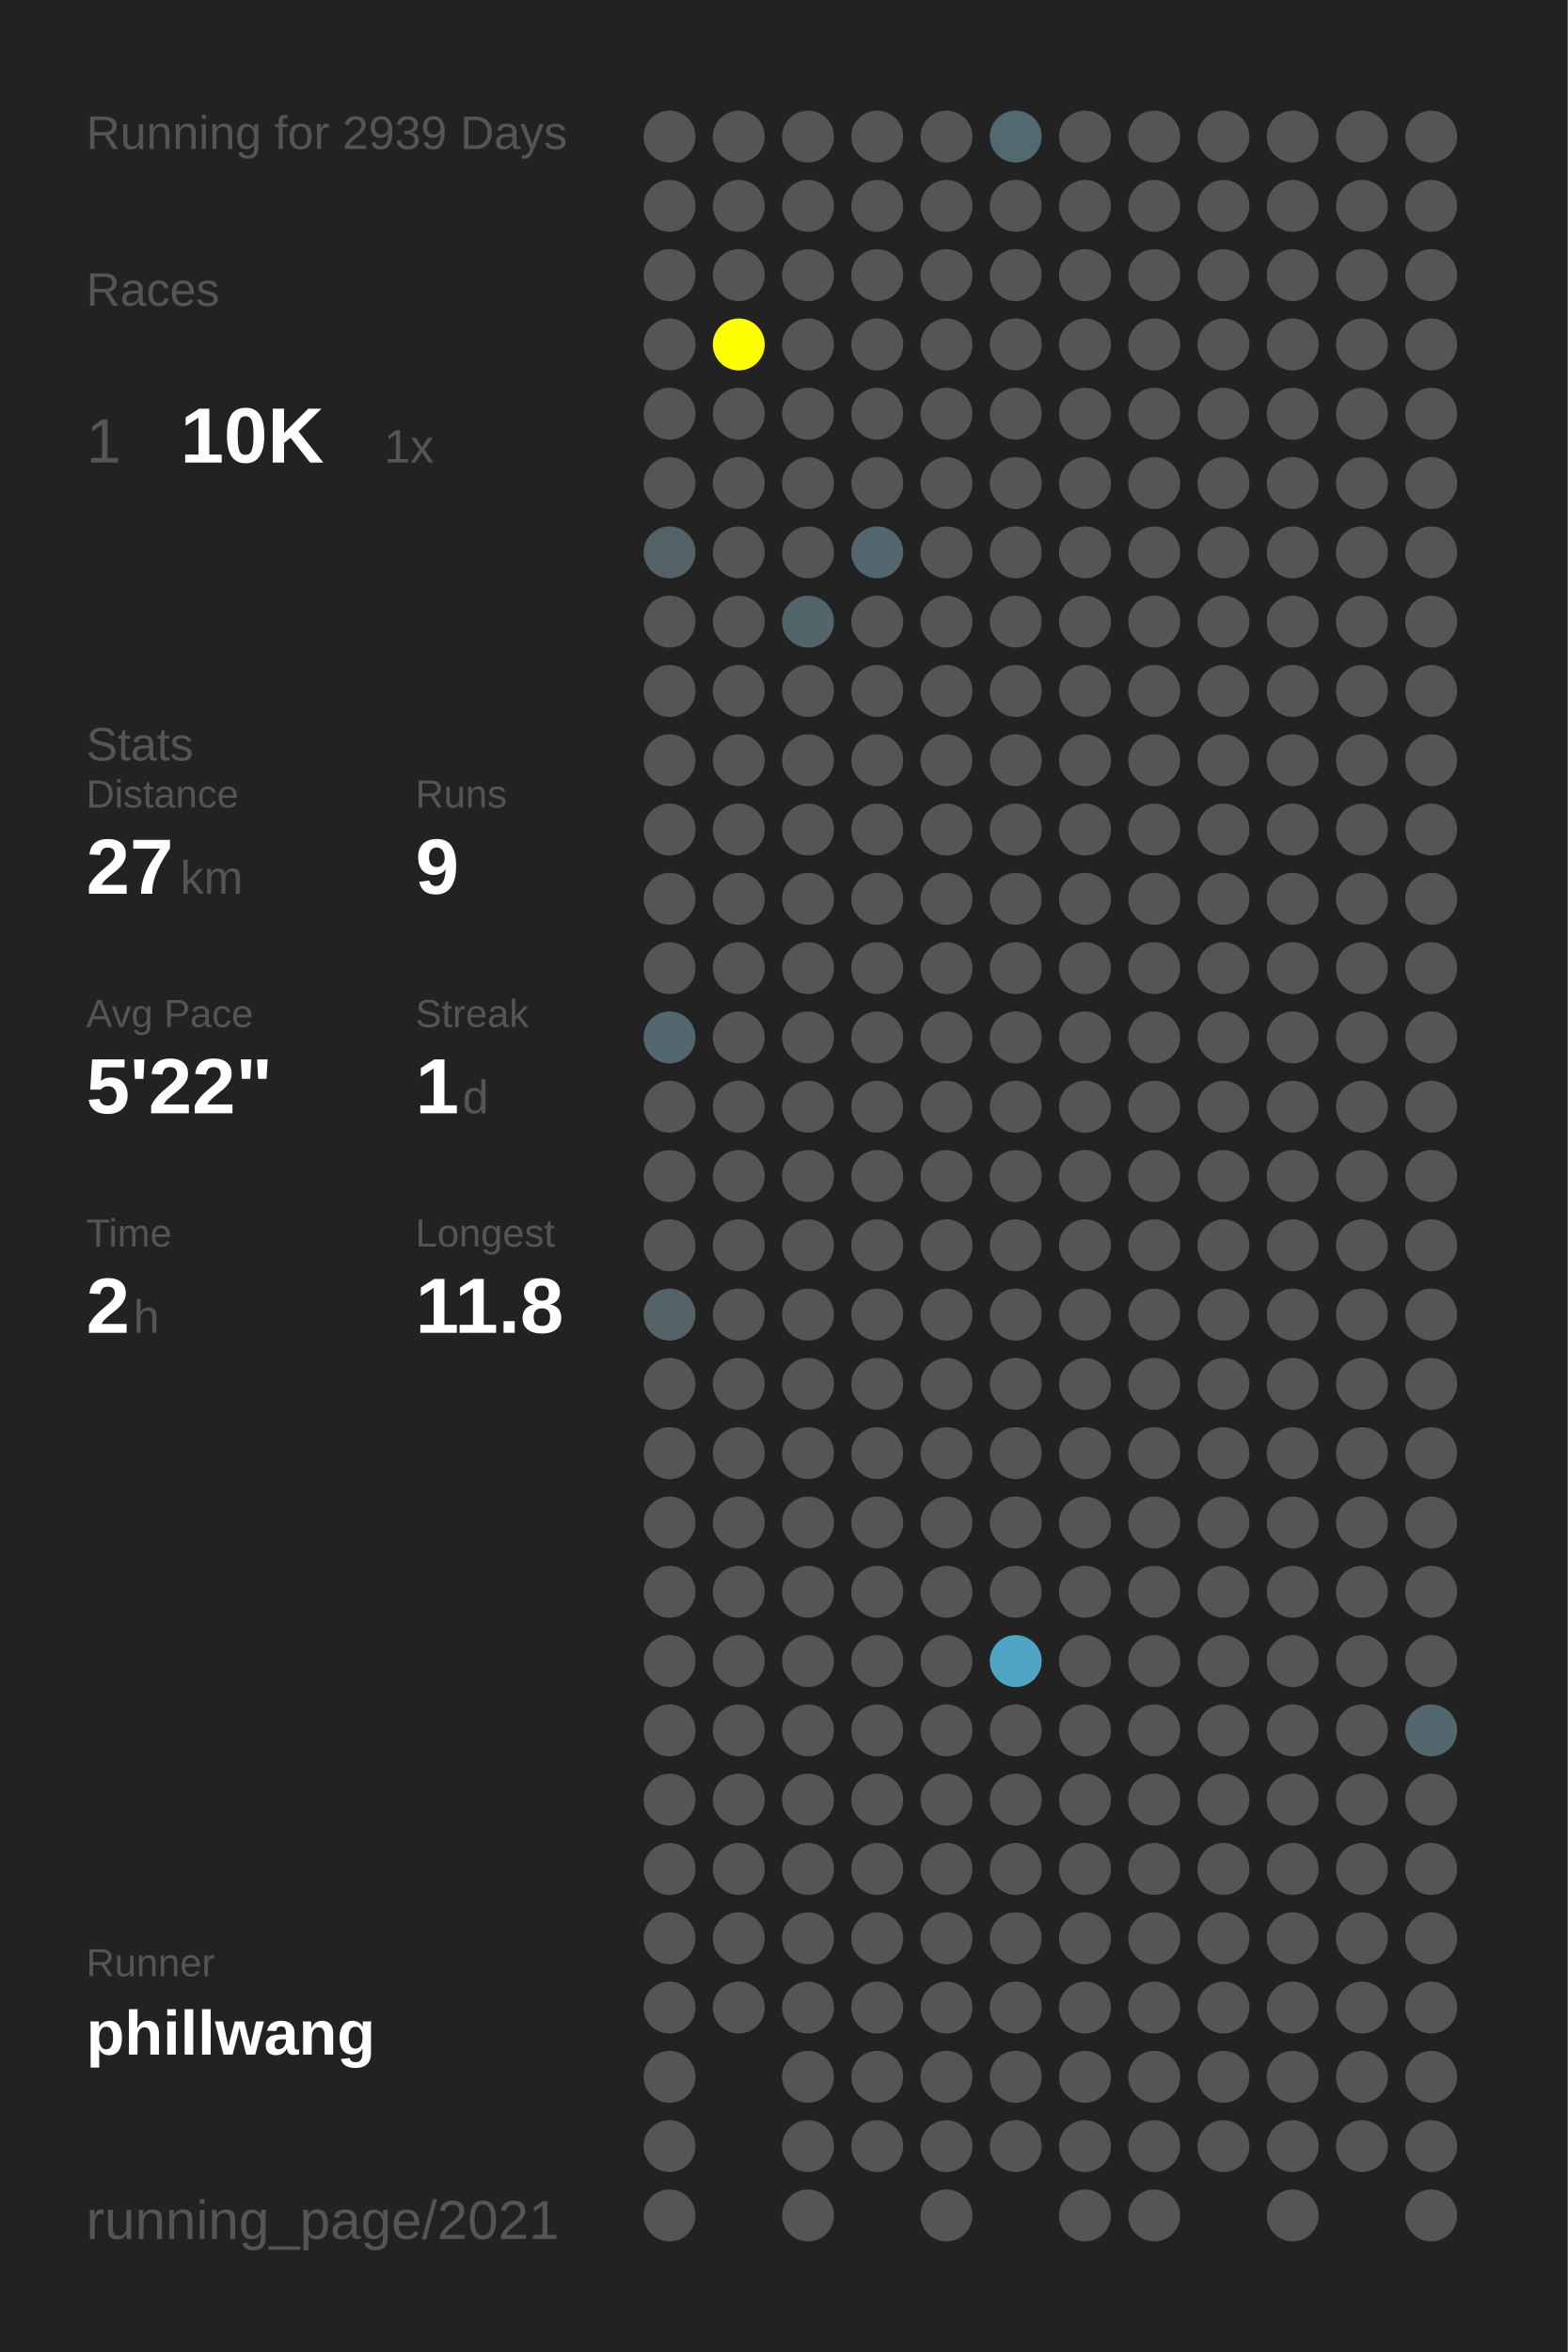
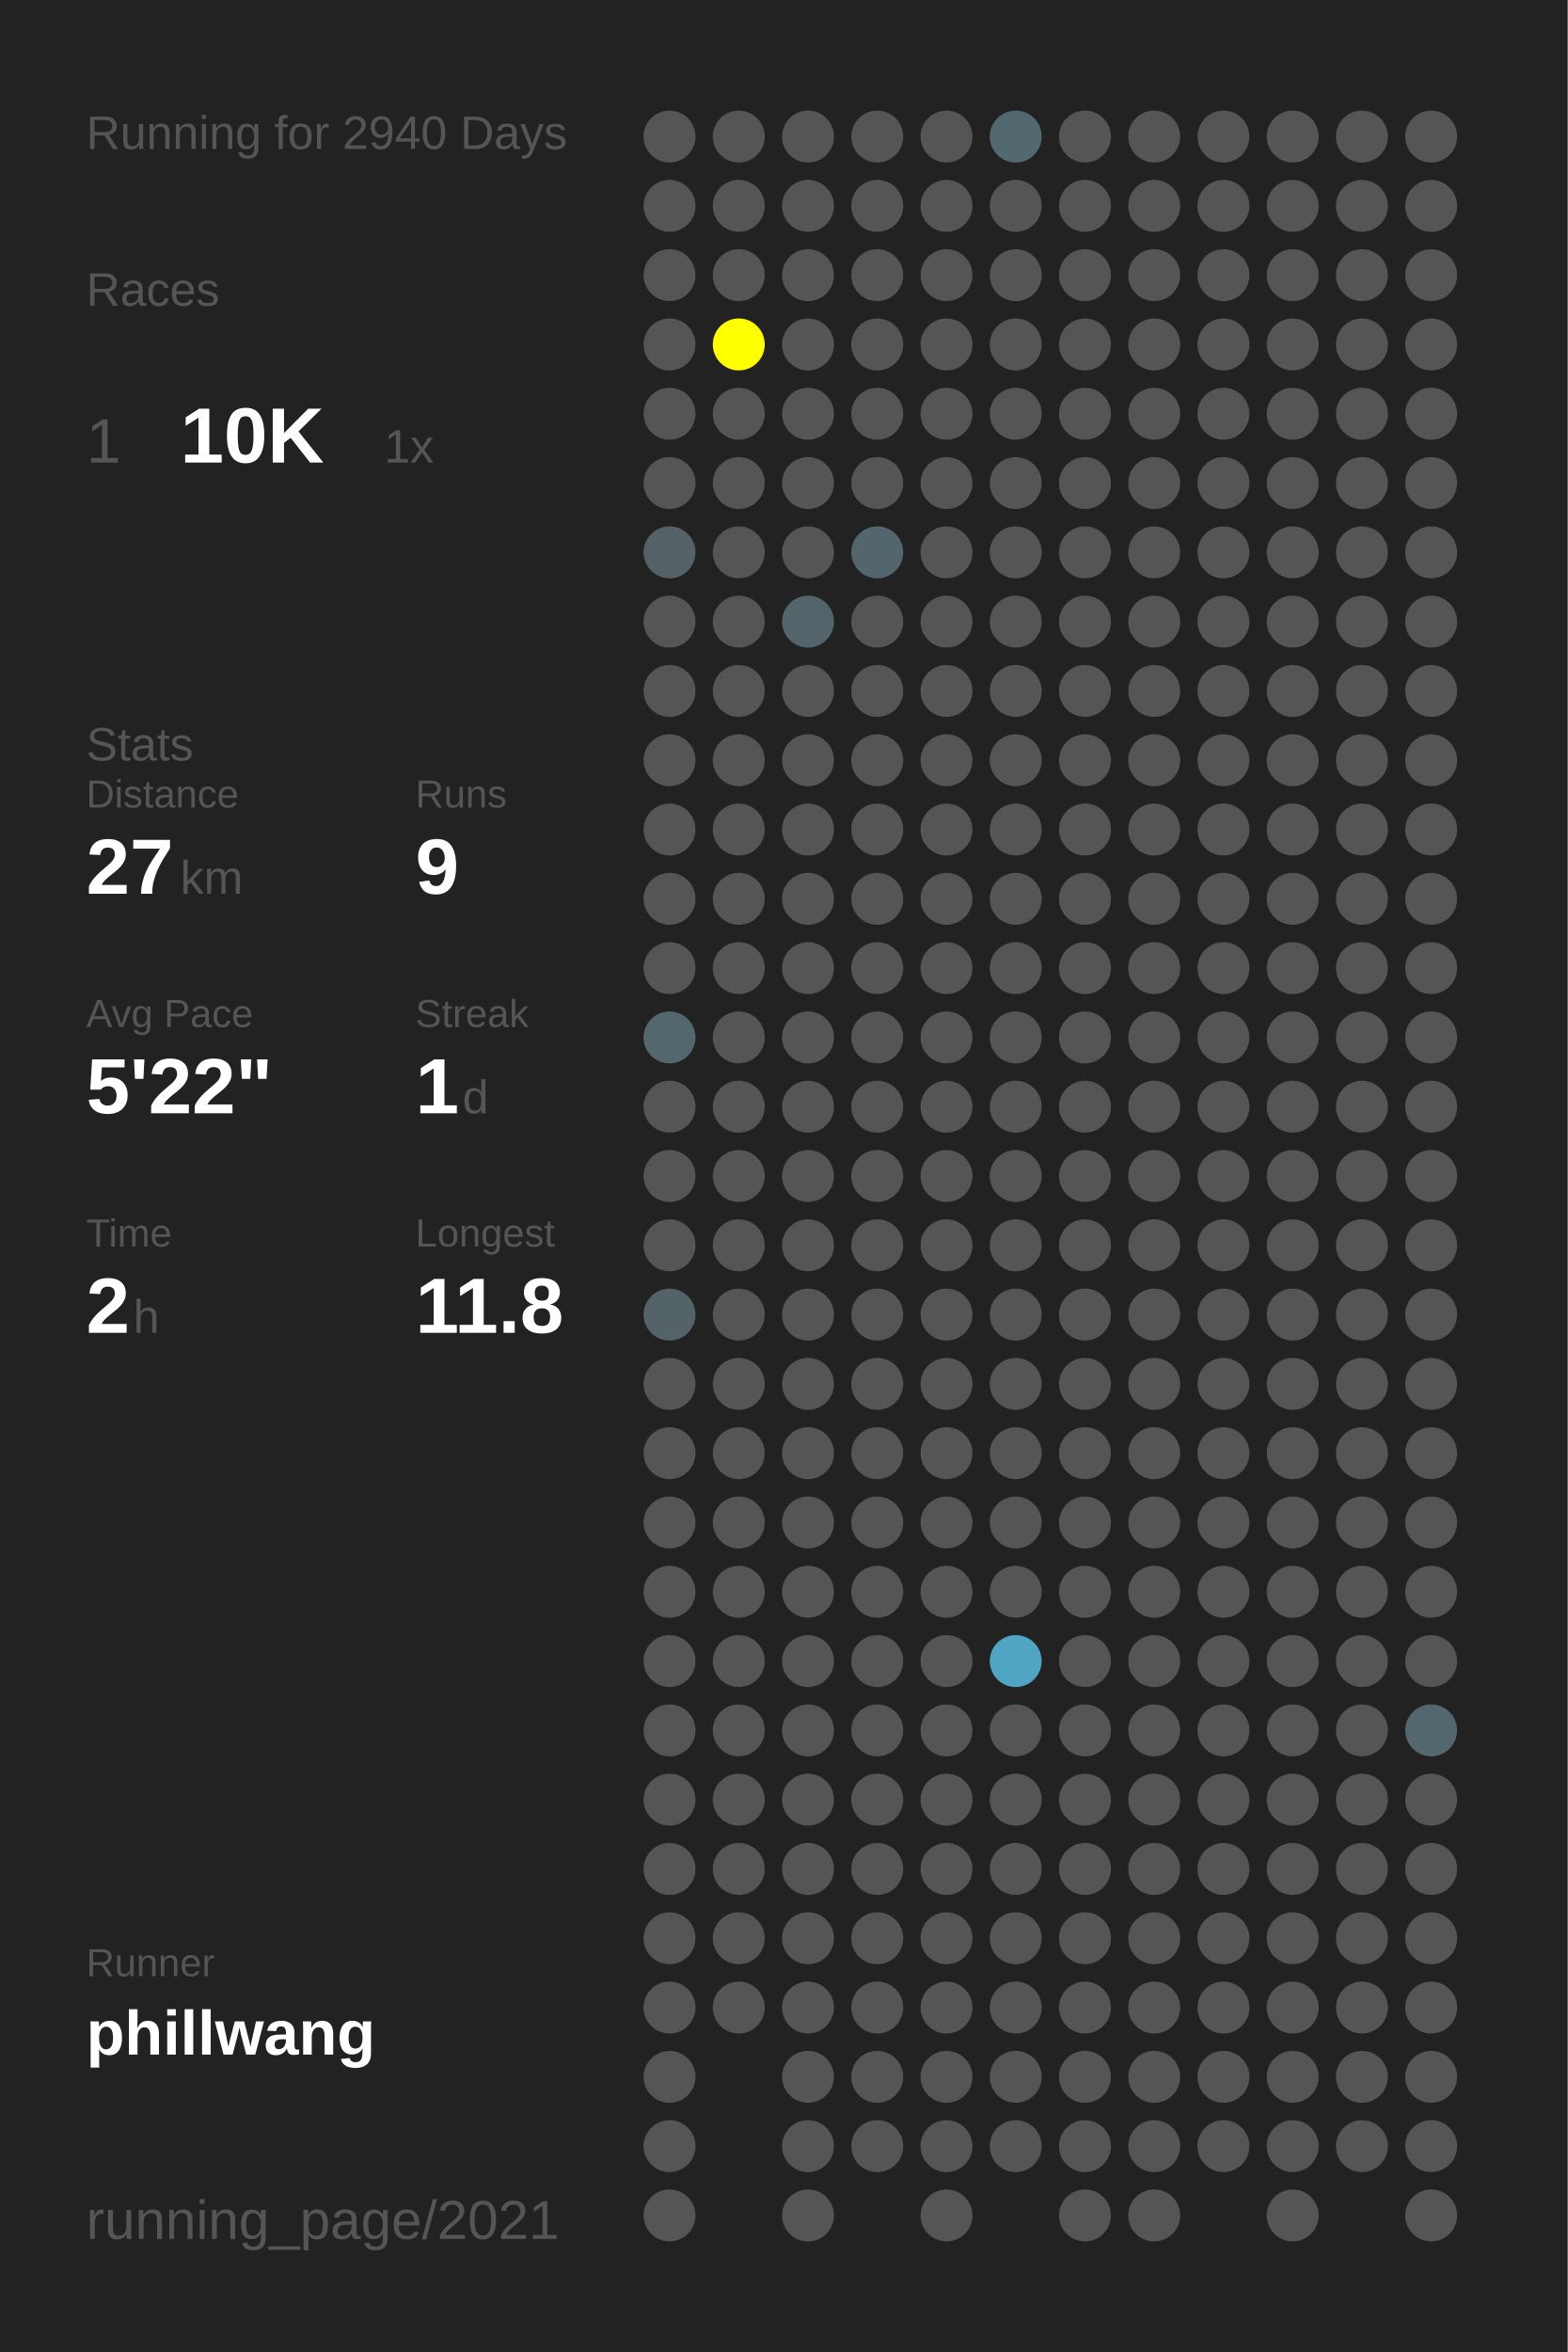
<svg xmlns="http://www.w3.org/2000/svg" baseProfile="full" height="300mm" version="1.1" viewBox="0,0,200,300" width="200mm">
  <defs />
  <rect fill="#222222" height="300" width="200" x="0" y="0" />
-   <text fill="#555555" style="font-size:6px; font-family:Arial;" x="11" y="19">Running for 2939 Days</text>
+   <text fill="#555555" style="font-size:6px; font-family:Arial;" x="11" y="19">Running for 2940 Days</text>
  <text fill="#555555" style="font-size:6px; font-family:Arial;" x="11" y="39">Races</text>
  <text fill="#555555" style="font-size:8px; font-family:Arial;" x="11" y="59">1</text>
  <text fill="#FFFFFF" style="font-size:10px; font-family:Arial; font-weight:bold;" x="23" y="59">10K</text>
  <text fill="#555555" style="font-size:6px; font-family:Arial;" x="49" y="59">1x</text>
  <text fill="#555555" style="font-size:6px; font-family:Arial;" x="11" y="97">Stats</text>
  <text fill="#555555" style="font-size:5px; font-family:Arial;" x="11" y="103">Distance</text>
  <text fill="#FFFFFF" style="font-size:10px; font-family:Arial; font-weight:bold;" x="11" y="114">27</text>
  <text fill="#555555" style="font-size:6px; font-family:Arial;" x="23" y="114">km</text>
  <text fill="#555555" style="font-size:5px; font-family:Arial;" x="53" y="103">Runs</text>
  <text fill="#FFFFFF" style="font-size:10px; font-family:Arial; font-weight:bold;" x="53" y="114">9</text>
  <text fill="#555555" style="font-size:5px; font-family:Arial;" x="11" y="131">Avg Pace</text>
  <text fill="#FFFFFF" style="font-size:10px; font-family:Arial; font-weight:bold;" x="11" y="142">5'22"</text>
  <text fill="#555555" style="font-size:5px; font-family:Arial;" x="53" y="131">Streak</text>
  <text fill="#FFFFFF" style="font-size:10px; font-family:Arial; font-weight:bold;" x="53" y="142">1</text>
  <text fill="#555555" style="font-size:6px; font-family:Arial;" x="59" y="142">d</text>
  <text fill="#555555" style="font-size:5px; font-family:Arial;" x="11" y="159">Time</text>
  <text fill="#FFFFFF" style="font-size:10px; font-family:Arial; font-weight:bold;" x="11" y="170">2</text>
  <text fill="#555555" style="font-size:6px; font-family:Arial;" x="17" y="170">h</text>
  <text fill="#555555" style="font-size:5px; font-family:Arial;" x="53" y="159">Longest</text>
  <text fill="#FFFFFF" style="font-size:10px; font-family:Arial; font-weight:bold;" x="53" y="170">11.8</text>
  <text fill="#555555" style="font-size:5px; font-family:Arial;" x="11" y="252.065">Runner</text>
  <text fill="#FFFFFF" style="font-size:8px; font-family:Arial; font-weight:bold;" x="11" y="262.065">phillwang</text>
  <text fill="#555555" style="font-size:7px; font-family:Arial;" x="11" y="285.581">running_page/2021</text>
  <circle cx="85.417" cy="17.419" fill="#555555" r="3.312" />
  <circle cx="85.417" cy="26.258" fill="#555555" r="3.312" />
  <circle cx="85.417" cy="35.097" fill="#555555" r="3.312" />
  <circle cx="85.417" cy="43.935" fill="#555555" r="3.312" />
  <circle cx="85.417" cy="52.774" fill="#555555" r="3.312" />
  <circle cx="85.417" cy="61.613" fill="#555555" r="3.312" />
  <circle cx="85.417" cy="70.452" fill="#546267" r="3.312" />
  <circle cx="85.417" cy="79.29" fill="#555555" r="3.312" />
  <circle cx="85.417" cy="88.129" fill="#555555" r="3.312" />
  <circle cx="85.417" cy="96.968" fill="#555555" r="3.312" />
  <circle cx="85.417" cy="105.806" fill="#555555" r="3.312" />
  <circle cx="85.417" cy="114.645" fill="#555555" r="3.312" />
  <circle cx="85.417" cy="123.484" fill="#555555" r="3.312" />
  <circle cx="85.417" cy="132.323" fill="#53676e" r="3.312" />
  <circle cx="85.417" cy="141.161" fill="#555555" r="3.312" />
  <circle cx="85.417" cy="150" fill="#555555" r="3.312" />
  <circle cx="85.417" cy="158.839" fill="#555555" r="3.312" />
  <circle cx="85.417" cy="167.677" fill="#546368" r="3.312" />
  <circle cx="85.417" cy="176.516" fill="#555555" r="3.312" />
  <circle cx="85.417" cy="185.355" fill="#555555" r="3.312" />
  <circle cx="85.417" cy="194.194" fill="#555555" r="3.312" />
  <circle cx="85.417" cy="203.032" fill="#555555" r="3.312" />
  <circle cx="85.417" cy="211.871" fill="#555555" r="3.312" />
  <circle cx="85.417" cy="220.71" fill="#555555" r="3.312" />
  <circle cx="85.417" cy="229.548" fill="#555555" r="3.312" />
  <circle cx="85.417" cy="238.387" fill="#555555" r="3.312" />
  <circle cx="85.417" cy="247.226" fill="#555555" r="3.312" />
  <circle cx="85.417" cy="256.065" fill="#555555" r="3.312" />
  <circle cx="85.417" cy="264.903" fill="#555555" r="3.312" />
  <circle cx="85.417" cy="273.742" fill="#555555" r="3.312" />
  <circle cx="85.417" cy="282.581" fill="#555555" r="3.312" />
  <circle cx="94.25" cy="17.419" fill="#555555" r="3.312" />
  <circle cx="94.25" cy="26.258" fill="#555555" r="3.312" />
  <circle cx="94.25" cy="35.097" fill="#555555" r="3.312" />
  <circle cx="94.25" cy="43.935" fill="#FFFF00" r="3.312" />
  <circle cx="94.25" cy="52.774" fill="#555555" r="3.312" />
  <circle cx="94.25" cy="61.613" fill="#555555" r="3.312" />
  <circle cx="94.25" cy="70.452" fill="#555555" r="3.312" />
  <circle cx="94.25" cy="79.29" fill="#555555" r="3.312" />
  <circle cx="94.25" cy="88.129" fill="#555555" r="3.312" />
  <circle cx="94.25" cy="96.968" fill="#555555" r="3.312" />
  <circle cx="94.25" cy="105.806" fill="#555555" r="3.312" />
  <circle cx="94.25" cy="114.645" fill="#555555" r="3.312" />
  <circle cx="94.25" cy="123.484" fill="#555555" r="3.312" />
  <circle cx="94.25" cy="132.323" fill="#555555" r="3.312" />
  <circle cx="94.25" cy="141.161" fill="#555555" r="3.312" />
  <circle cx="94.25" cy="150" fill="#555555" r="3.312" />
  <circle cx="94.25" cy="158.839" fill="#555555" r="3.312" />
  <circle cx="94.25" cy="167.677" fill="#555555" r="3.312" />
  <circle cx="94.25" cy="176.516" fill="#555555" r="3.312" />
  <circle cx="94.25" cy="185.355" fill="#555555" r="3.312" />
  <circle cx="94.25" cy="194.194" fill="#555555" r="3.312" />
  <circle cx="94.25" cy="203.032" fill="#555555" r="3.312" />
  <circle cx="94.25" cy="211.871" fill="#555555" r="3.312" />
  <circle cx="94.25" cy="220.71" fill="#555555" r="3.312" />
  <circle cx="94.25" cy="229.548" fill="#555555" r="3.312" />
  <circle cx="94.25" cy="238.387" fill="#555555" r="3.312" />
  <circle cx="94.25" cy="247.226" fill="#555555" r="3.312" />
  <circle cx="94.25" cy="256.065" fill="#555555" r="3.312" />
  <circle cx="103.083" cy="17.419" fill="#555555" r="3.312" />
  <circle cx="103.083" cy="26.258" fill="#555555" r="3.312" />
  <circle cx="103.083" cy="35.097" fill="#555555" r="3.312" />
  <circle cx="103.083" cy="43.935" fill="#555555" r="3.312" />
  <circle cx="103.083" cy="52.774" fill="#555555" r="3.312" />
  <circle cx="103.083" cy="61.613" fill="#555555" r="3.312" />
  <circle cx="103.083" cy="70.452" fill="#555555" r="3.312" />
  <circle cx="103.083" cy="79.29" fill="#53656b" r="3.312" />
  <circle cx="103.083" cy="88.129" fill="#555555" r="3.312" />
  <circle cx="103.083" cy="96.968" fill="#555555" r="3.312" />
  <circle cx="103.083" cy="105.806" fill="#555555" r="3.312" />
  <circle cx="103.083" cy="114.645" fill="#555555" r="3.312" />
  <circle cx="103.083" cy="123.484" fill="#555555" r="3.312" />
  <circle cx="103.083" cy="132.323" fill="#555555" r="3.312" />
  <circle cx="103.083" cy="141.161" fill="#555555" r="3.312" />
  <circle cx="103.083" cy="150" fill="#555555" r="3.312" />
  <circle cx="103.083" cy="158.839" fill="#555555" r="3.312" />
  <circle cx="103.083" cy="167.677" fill="#555555" r="3.312" />
  <circle cx="103.083" cy="176.516" fill="#555555" r="3.312" />
  <circle cx="103.083" cy="185.355" fill="#555555" r="3.312" />
  <circle cx="103.083" cy="194.194" fill="#555555" r="3.312" />
  <circle cx="103.083" cy="203.032" fill="#555555" r="3.312" />
  <circle cx="103.083" cy="211.871" fill="#555555" r="3.312" />
  <circle cx="103.083" cy="220.71" fill="#555555" r="3.312" />
  <circle cx="103.083" cy="229.548" fill="#555555" r="3.312" />
  <circle cx="103.083" cy="238.387" fill="#555555" r="3.312" />
  <circle cx="103.083" cy="247.226" fill="#555555" r="3.312" />
  <circle cx="103.083" cy="256.065" fill="#555555" r="3.312" />
  <circle cx="103.083" cy="264.903" fill="#555555" r="3.312" />
  <circle cx="103.083" cy="273.742" fill="#555555" r="3.312" />
  <circle cx="103.083" cy="282.581" fill="#555555" r="3.312" />
  <circle cx="111.917" cy="17.419" fill="#555555" r="3.312" />
  <circle cx="111.917" cy="26.258" fill="#555555" r="3.312" />
  <circle cx="111.917" cy="35.097" fill="#555555" r="3.312" />
  <circle cx="111.917" cy="43.935" fill="#555555" r="3.312" />
  <circle cx="111.917" cy="52.774" fill="#555555" r="3.312" />
  <circle cx="111.917" cy="61.613" fill="#555555" r="3.312" />
  <circle cx="111.917" cy="70.452" fill="#53666d" r="3.312" />
  <circle cx="111.917" cy="79.29" fill="#555555" r="3.312" />
  <circle cx="111.917" cy="88.129" fill="#555555" r="3.312" />
  <circle cx="111.917" cy="96.968" fill="#555555" r="3.312" />
  <circle cx="111.917" cy="105.806" fill="#555555" r="3.312" />
  <circle cx="111.917" cy="114.645" fill="#555555" r="3.312" />
  <circle cx="111.917" cy="123.484" fill="#555555" r="3.312" />
  <circle cx="111.917" cy="132.323" fill="#555555" r="3.312" />
  <circle cx="111.917" cy="141.161" fill="#555555" r="3.312" />
  <circle cx="111.917" cy="150" fill="#555555" r="3.312" />
  <circle cx="111.917" cy="158.839" fill="#555555" r="3.312" />
  <circle cx="111.917" cy="167.677" fill="#555555" r="3.312" />
  <circle cx="111.917" cy="176.516" fill="#555555" r="3.312" />
  <circle cx="111.917" cy="185.355" fill="#555555" r="3.312" />
  <circle cx="111.917" cy="194.194" fill="#555555" r="3.312" />
  <circle cx="111.917" cy="203.032" fill="#555555" r="3.312" />
  <circle cx="111.917" cy="211.871" fill="#555555" r="3.312" />
  <circle cx="111.917" cy="220.71" fill="#555555" r="3.312" />
  <circle cx="111.917" cy="229.548" fill="#555555" r="3.312" />
  <circle cx="111.917" cy="238.387" fill="#555555" r="3.312" />
  <circle cx="111.917" cy="247.226" fill="#555555" r="3.312" />
  <circle cx="111.917" cy="256.065" fill="#555555" r="3.312" />
  <circle cx="111.917" cy="264.903" fill="#555555" r="3.312" />
  <circle cx="111.917" cy="273.742" fill="#555555" r="3.312" />
  <circle cx="120.75" cy="17.419" fill="#555555" r="3.312" />
  <circle cx="120.75" cy="26.258" fill="#555555" r="3.312" />
  <circle cx="120.75" cy="35.097" fill="#555555" r="3.312" />
  <circle cx="120.75" cy="43.935" fill="#555555" r="3.312" />
  <circle cx="120.75" cy="52.774" fill="#555555" r="3.312" />
  <circle cx="120.75" cy="61.613" fill="#555555" r="3.312" />
  <circle cx="120.75" cy="70.452" fill="#555555" r="3.312" />
  <circle cx="120.75" cy="79.29" fill="#555555" r="3.312" />
  <circle cx="120.75" cy="88.129" fill="#555555" r="3.312" />
  <circle cx="120.75" cy="96.968" fill="#555555" r="3.312" />
  <circle cx="120.75" cy="105.806" fill="#555555" r="3.312" />
  <circle cx="120.75" cy="114.645" fill="#555555" r="3.312" />
  <circle cx="120.75" cy="123.484" fill="#555555" r="3.312" />
  <circle cx="120.75" cy="132.323" fill="#555555" r="3.312" />
  <circle cx="120.75" cy="141.161" fill="#555555" r="3.312" />
  <circle cx="120.75" cy="150" fill="#555555" r="3.312" />
  <circle cx="120.75" cy="158.839" fill="#555555" r="3.312" />
  <circle cx="120.75" cy="167.677" fill="#555555" r="3.312" />
  <circle cx="120.75" cy="176.516" fill="#555555" r="3.312" />
  <circle cx="120.75" cy="185.355" fill="#555555" r="3.312" />
  <circle cx="120.75" cy="194.194" fill="#555555" r="3.312" />
  <circle cx="120.75" cy="203.032" fill="#555555" r="3.312" />
  <circle cx="120.75" cy="211.871" fill="#555555" r="3.312" />
  <circle cx="120.75" cy="220.71" fill="#555555" r="3.312" />
  <circle cx="120.75" cy="229.548" fill="#555555" r="3.312" />
  <circle cx="120.75" cy="238.387" fill="#555555" r="3.312" />
  <circle cx="120.75" cy="247.226" fill="#555555" r="3.312" />
  <circle cx="120.75" cy="256.065" fill="#555555" r="3.312" />
  <circle cx="120.75" cy="264.903" fill="#555555" r="3.312" />
  <circle cx="120.75" cy="273.742" fill="#555555" r="3.312" />
  <circle cx="120.75" cy="282.581" fill="#555555" r="3.312" />
  <circle cx="129.583" cy="17.419" fill="#536970" r="3.312" />
  <circle cx="129.583" cy="26.258" fill="#555555" r="3.312" />
  <circle cx="129.583" cy="35.097" fill="#555555" r="3.312" />
  <circle cx="129.583" cy="43.935" fill="#555555" r="3.312" />
  <circle cx="129.583" cy="52.774" fill="#555555" r="3.312" />
  <circle cx="129.583" cy="61.613" fill="#555555" r="3.312" />
  <circle cx="129.583" cy="70.452" fill="#555555" r="3.312" />
  <circle cx="129.583" cy="79.29" fill="#555555" r="3.312" />
  <circle cx="129.583" cy="88.129" fill="#555555" r="3.312" />
  <circle cx="129.583" cy="96.968" fill="#555555" r="3.312" />
  <circle cx="129.583" cy="105.806" fill="#555555" r="3.312" />
  <circle cx="129.583" cy="114.645" fill="#555555" r="3.312" />
  <circle cx="129.583" cy="123.484" fill="#555555" r="3.312" />
  <circle cx="129.583" cy="132.323" fill="#555555" r="3.312" />
  <circle cx="129.583" cy="141.161" fill="#555555" r="3.312" />
  <circle cx="129.583" cy="150" fill="#555555" r="3.312" />
  <circle cx="129.583" cy="158.839" fill="#555555" r="3.312" />
  <circle cx="129.583" cy="167.677" fill="#555555" r="3.312" />
  <circle cx="129.583" cy="176.516" fill="#555555" r="3.312" />
  <circle cx="129.583" cy="185.355" fill="#555555" r="3.312" />
  <circle cx="129.583" cy="194.194" fill="#555555" r="3.312" />
  <circle cx="129.583" cy="203.032" fill="#555555" r="3.312" />
  <circle cx="129.583" cy="211.871" fill="#4fa5c3" r="3.312" />
  <circle cx="129.583" cy="220.71" fill="#555555" r="3.312" />
  <circle cx="129.583" cy="229.548" fill="#555555" r="3.312" />
  <circle cx="129.583" cy="238.387" fill="#555555" r="3.312" />
  <circle cx="129.583" cy="247.226" fill="#555555" r="3.312" />
  <circle cx="129.583" cy="256.065" fill="#555555" r="3.312" />
  <circle cx="129.583" cy="264.903" fill="#555555" r="3.312" />
  <circle cx="129.583" cy="273.742" fill="#555555" r="3.312" />
  <circle cx="138.417" cy="17.419" fill="#555555" r="3.312" />
  <circle cx="138.417" cy="26.258" fill="#555555" r="3.312" />
  <circle cx="138.417" cy="35.097" fill="#555555" r="3.312" />
  <circle cx="138.417" cy="43.935" fill="#555555" r="3.312" />
  <circle cx="138.417" cy="52.774" fill="#555555" r="3.312" />
  <circle cx="138.417" cy="61.613" fill="#555555" r="3.312" />
  <circle cx="138.417" cy="70.452" fill="#555555" r="3.312" />
  <circle cx="138.417" cy="79.29" fill="#555555" r="3.312" />
  <circle cx="138.417" cy="88.129" fill="#555555" r="3.312" />
  <circle cx="138.417" cy="96.968" fill="#555555" r="3.312" />
  <circle cx="138.417" cy="105.806" fill="#555555" r="3.312" />
  <circle cx="138.417" cy="114.645" fill="#555555" r="3.312" />
  <circle cx="138.417" cy="123.484" fill="#555555" r="3.312" />
  <circle cx="138.417" cy="132.323" fill="#555555" r="3.312" />
  <circle cx="138.417" cy="141.161" fill="#555555" r="3.312" />
  <circle cx="138.417" cy="150" fill="#555555" r="3.312" />
  <circle cx="138.417" cy="158.839" fill="#555555" r="3.312" />
  <circle cx="138.417" cy="167.677" fill="#555555" r="3.312" />
  <circle cx="138.417" cy="176.516" fill="#555555" r="3.312" />
  <circle cx="138.417" cy="185.355" fill="#555555" r="3.312" />
  <circle cx="138.417" cy="194.194" fill="#555555" r="3.312" />
  <circle cx="138.417" cy="203.032" fill="#555555" r="3.312" />
  <circle cx="138.417" cy="211.871" fill="#555555" r="3.312" />
  <circle cx="138.417" cy="220.71" fill="#555555" r="3.312" />
  <circle cx="138.417" cy="229.548" fill="#555555" r="3.312" />
  <circle cx="138.417" cy="238.387" fill="#555555" r="3.312" />
  <circle cx="138.417" cy="247.226" fill="#555555" r="3.312" />
  <circle cx="138.417" cy="256.065" fill="#555555" r="3.312" />
  <circle cx="138.417" cy="264.903" fill="#555555" r="3.312" />
  <circle cx="138.417" cy="273.742" fill="#555555" r="3.312" />
  <circle cx="138.417" cy="282.581" fill="#555555" r="3.312" />
  <circle cx="147.25" cy="17.419" fill="#555555" r="3.312" />
  <circle cx="147.25" cy="26.258" fill="#555555" r="3.312" />
  <circle cx="147.25" cy="35.097" fill="#555555" r="3.312" />
  <circle cx="147.25" cy="43.935" fill="#555555" r="3.312" />
  <circle cx="147.25" cy="52.774" fill="#555555" r="3.312" />
  <circle cx="147.25" cy="61.613" fill="#555555" r="3.312" />
  <circle cx="147.25" cy="70.452" fill="#555555" r="3.312" />
  <circle cx="147.25" cy="79.29" fill="#555555" r="3.312" />
  <circle cx="147.25" cy="88.129" fill="#555555" r="3.312" />
  <circle cx="147.25" cy="96.968" fill="#555555" r="3.312" />
  <circle cx="147.25" cy="105.806" fill="#555555" r="3.312" />
  <circle cx="147.25" cy="114.645" fill="#555555" r="3.312" />
  <circle cx="147.25" cy="123.484" fill="#555555" r="3.312" />
  <circle cx="147.25" cy="132.323" fill="#555555" r="3.312" />
  <circle cx="147.25" cy="141.161" fill="#555555" r="3.312" />
  <circle cx="147.25" cy="150" fill="#555555" r="3.312" />
  <circle cx="147.25" cy="158.839" fill="#555555" r="3.312" />
  <circle cx="147.25" cy="167.677" fill="#555555" r="3.312" />
  <circle cx="147.25" cy="176.516" fill="#555555" r="3.312" />
  <circle cx="147.25" cy="185.355" fill="#555555" r="3.312" />
  <circle cx="147.25" cy="194.194" fill="#555555" r="3.312" />
  <circle cx="147.25" cy="203.032" fill="#555555" r="3.312" />
  <circle cx="147.25" cy="211.871" fill="#555555" r="3.312" />
  <circle cx="147.25" cy="220.71" fill="#555555" r="3.312" />
  <circle cx="147.25" cy="229.548" fill="#555555" r="3.312" />
  <circle cx="147.25" cy="238.387" fill="#555555" r="3.312" />
  <circle cx="147.25" cy="247.226" fill="#555555" r="3.312" />
  <circle cx="147.25" cy="256.065" fill="#555555" r="3.312" />
  <circle cx="147.25" cy="264.903" fill="#555555" r="3.312" />
  <circle cx="147.25" cy="273.742" fill="#555555" r="3.312" />
  <circle cx="147.25" cy="282.581" fill="#555555" r="3.312" />
  <circle cx="156.083" cy="17.419" fill="#555555" r="3.312" />
  <circle cx="156.083" cy="26.258" fill="#555555" r="3.312" />
  <circle cx="156.083" cy="35.097" fill="#555555" r="3.312" />
  <circle cx="156.083" cy="43.935" fill="#555555" r="3.312" />
  <circle cx="156.083" cy="52.774" fill="#555555" r="3.312" />
  <circle cx="156.083" cy="61.613" fill="#555555" r="3.312" />
  <circle cx="156.083" cy="70.452" fill="#555555" r="3.312" />
  <circle cx="156.083" cy="79.29" fill="#555555" r="3.312" />
  <circle cx="156.083" cy="88.129" fill="#555555" r="3.312" />
  <circle cx="156.083" cy="96.968" fill="#555555" r="3.312" />
  <circle cx="156.083" cy="105.806" fill="#555555" r="3.312" />
  <circle cx="156.083" cy="114.645" fill="#555555" r="3.312" />
  <circle cx="156.083" cy="123.484" fill="#555555" r="3.312" />
  <circle cx="156.083" cy="132.323" fill="#555555" r="3.312" />
  <circle cx="156.083" cy="141.161" fill="#555555" r="3.312" />
  <circle cx="156.083" cy="150" fill="#555555" r="3.312" />
  <circle cx="156.083" cy="158.839" fill="#555555" r="3.312" />
  <circle cx="156.083" cy="167.677" fill="#555555" r="3.312" />
  <circle cx="156.083" cy="176.516" fill="#555555" r="3.312" />
  <circle cx="156.083" cy="185.355" fill="#555555" r="3.312" />
  <circle cx="156.083" cy="194.194" fill="#555555" r="3.312" />
  <circle cx="156.083" cy="203.032" fill="#555555" r="3.312" />
  <circle cx="156.083" cy="211.871" fill="#555555" r="3.312" />
  <circle cx="156.083" cy="220.71" fill="#555555" r="3.312" />
  <circle cx="156.083" cy="229.548" fill="#555555" r="3.312" />
  <circle cx="156.083" cy="238.387" fill="#555555" r="3.312" />
  <circle cx="156.083" cy="247.226" fill="#555555" r="3.312" />
  <circle cx="156.083" cy="256.065" fill="#555555" r="3.312" />
  <circle cx="156.083" cy="264.903" fill="#555555" r="3.312" />
  <circle cx="156.083" cy="273.742" fill="#555555" r="3.312" />
  <circle cx="164.917" cy="17.419" fill="#555555" r="3.312" />
  <circle cx="164.917" cy="26.258" fill="#555555" r="3.312" />
  <circle cx="164.917" cy="35.097" fill="#555555" r="3.312" />
  <circle cx="164.917" cy="43.935" fill="#555555" r="3.312" />
  <circle cx="164.917" cy="52.774" fill="#555555" r="3.312" />
  <circle cx="164.917" cy="61.613" fill="#555555" r="3.312" />
  <circle cx="164.917" cy="70.452" fill="#555555" r="3.312" />
  <circle cx="164.917" cy="79.29" fill="#555555" r="3.312" />
  <circle cx="164.917" cy="88.129" fill="#555555" r="3.312" />
  <circle cx="164.917" cy="96.968" fill="#555555" r="3.312" />
  <circle cx="164.917" cy="105.806" fill="#555555" r="3.312" />
  <circle cx="164.917" cy="114.645" fill="#555555" r="3.312" />
  <circle cx="164.917" cy="123.484" fill="#555555" r="3.312" />
  <circle cx="164.917" cy="132.323" fill="#555555" r="3.312" />
  <circle cx="164.917" cy="141.161" fill="#555555" r="3.312" />
  <circle cx="164.917" cy="150" fill="#555555" r="3.312" />
  <circle cx="164.917" cy="158.839" fill="#555555" r="3.312" />
  <circle cx="164.917" cy="167.677" fill="#555555" r="3.312" />
  <circle cx="164.917" cy="176.516" fill="#555555" r="3.312" />
  <circle cx="164.917" cy="185.355" fill="#555555" r="3.312" />
  <circle cx="164.917" cy="194.194" fill="#555555" r="3.312" />
  <circle cx="164.917" cy="203.032" fill="#555555" r="3.312" />
  <circle cx="164.917" cy="211.871" fill="#555555" r="3.312" />
  <circle cx="164.917" cy="220.71" fill="#555555" r="3.312" />
  <circle cx="164.917" cy="229.548" fill="#555555" r="3.312" />
  <circle cx="164.917" cy="238.387" fill="#555555" r="3.312" />
  <circle cx="164.917" cy="247.226" fill="#555555" r="3.312" />
  <circle cx="164.917" cy="256.065" fill="#555555" r="3.312" />
  <circle cx="164.917" cy="264.903" fill="#555555" r="3.312" />
  <circle cx="164.917" cy="273.742" fill="#555555" r="3.312" />
  <circle cx="164.917" cy="282.581" fill="#555555" r="3.312" />
  <circle cx="173.75" cy="17.419" fill="#555555" r="3.312" />
  <circle cx="173.75" cy="26.258" fill="#555555" r="3.312" />
  <circle cx="173.75" cy="35.097" fill="#555555" r="3.312" />
  <circle cx="173.75" cy="43.935" fill="#555555" r="3.312" />
  <circle cx="173.75" cy="52.774" fill="#555555" r="3.312" />
  <circle cx="173.75" cy="61.613" fill="#555555" r="3.312" />
  <circle cx="173.75" cy="70.452" fill="#555555" r="3.312" />
  <circle cx="173.75" cy="79.29" fill="#555555" r="3.312" />
  <circle cx="173.75" cy="88.129" fill="#555555" r="3.312" />
  <circle cx="173.75" cy="96.968" fill="#555555" r="3.312" />
  <circle cx="173.75" cy="105.806" fill="#555555" r="3.312" />
  <circle cx="173.75" cy="114.645" fill="#555555" r="3.312" />
  <circle cx="173.75" cy="123.484" fill="#555555" r="3.312" />
  <circle cx="173.75" cy="132.323" fill="#555555" r="3.312" />
  <circle cx="173.75" cy="141.161" fill="#555555" r="3.312" />
  <circle cx="173.75" cy="150" fill="#555555" r="3.312" />
  <circle cx="173.75" cy="158.839" fill="#555555" r="3.312" />
  <circle cx="173.75" cy="167.677" fill="#555555" r="3.312" />
  <circle cx="173.75" cy="176.516" fill="#555555" r="3.312" />
  <circle cx="173.75" cy="185.355" fill="#555555" r="3.312" />
  <circle cx="173.75" cy="194.194" fill="#555555" r="3.312" />
  <circle cx="173.75" cy="203.032" fill="#555555" r="3.312" />
  <circle cx="173.75" cy="211.871" fill="#555555" r="3.312" />
  <circle cx="173.75" cy="220.71" fill="#555555" r="3.312" />
  <circle cx="173.75" cy="229.548" fill="#555555" r="3.312" />
  <circle cx="173.75" cy="238.387" fill="#555555" r="3.312" />
  <circle cx="173.75" cy="247.226" fill="#555555" r="3.312" />
  <circle cx="173.75" cy="256.065" fill="#555555" r="3.312" />
  <circle cx="173.75" cy="264.903" fill="#555555" r="3.312" />
  <circle cx="173.75" cy="273.742" fill="#555555" r="3.312" />
  <circle cx="182.583" cy="17.419" fill="#555555" r="3.312" />
  <circle cx="182.583" cy="26.258" fill="#555555" r="3.312" />
  <circle cx="182.583" cy="35.097" fill="#555555" r="3.312" />
  <circle cx="182.583" cy="43.935" fill="#555555" r="3.312" />
  <circle cx="182.583" cy="52.774" fill="#555555" r="3.312" />
  <circle cx="182.583" cy="61.613" fill="#555555" r="3.312" />
  <circle cx="182.583" cy="70.452" fill="#555555" r="3.312" />
  <circle cx="182.583" cy="79.29" fill="#555555" r="3.312" />
  <circle cx="182.583" cy="88.129" fill="#555555" r="3.312" />
  <circle cx="182.583" cy="96.968" fill="#555555" r="3.312" />
  <circle cx="182.583" cy="105.806" fill="#555555" r="3.312" />
  <circle cx="182.583" cy="114.645" fill="#555555" r="3.312" />
  <circle cx="182.583" cy="123.484" fill="#555555" r="3.312" />
  <circle cx="182.583" cy="132.323" fill="#555555" r="3.312" />
  <circle cx="182.583" cy="141.161" fill="#555555" r="3.312" />
  <circle cx="182.583" cy="150" fill="#555555" r="3.312" />
  <circle cx="182.583" cy="158.839" fill="#555555" r="3.312" />
  <circle cx="182.583" cy="167.677" fill="#555555" r="3.312" />
  <circle cx="182.583" cy="176.516" fill="#555555" r="3.312" />
  <circle cx="182.583" cy="185.355" fill="#555555" r="3.312" />
  <circle cx="182.583" cy="194.194" fill="#555555" r="3.312" />
  <circle cx="182.583" cy="203.032" fill="#555555" r="3.312" />
  <circle cx="182.583" cy="211.871" fill="#555555" r="3.312" />
  <circle cx="182.583" cy="220.71" fill="#53676e" r="3.312" />
  <circle cx="182.583" cy="229.548" fill="#555555" r="3.312" />
  <circle cx="182.583" cy="238.387" fill="#555555" r="3.312" />
  <circle cx="182.583" cy="247.226" fill="#555555" r="3.312" />
  <circle cx="182.583" cy="256.065" fill="#555555" r="3.312" />
  <circle cx="182.583" cy="264.903" fill="#555555" r="3.312" />
  <circle cx="182.583" cy="273.742" fill="#555555" r="3.312" />
  <circle cx="182.583" cy="282.581" fill="#555555" r="3.312" />
</svg>
